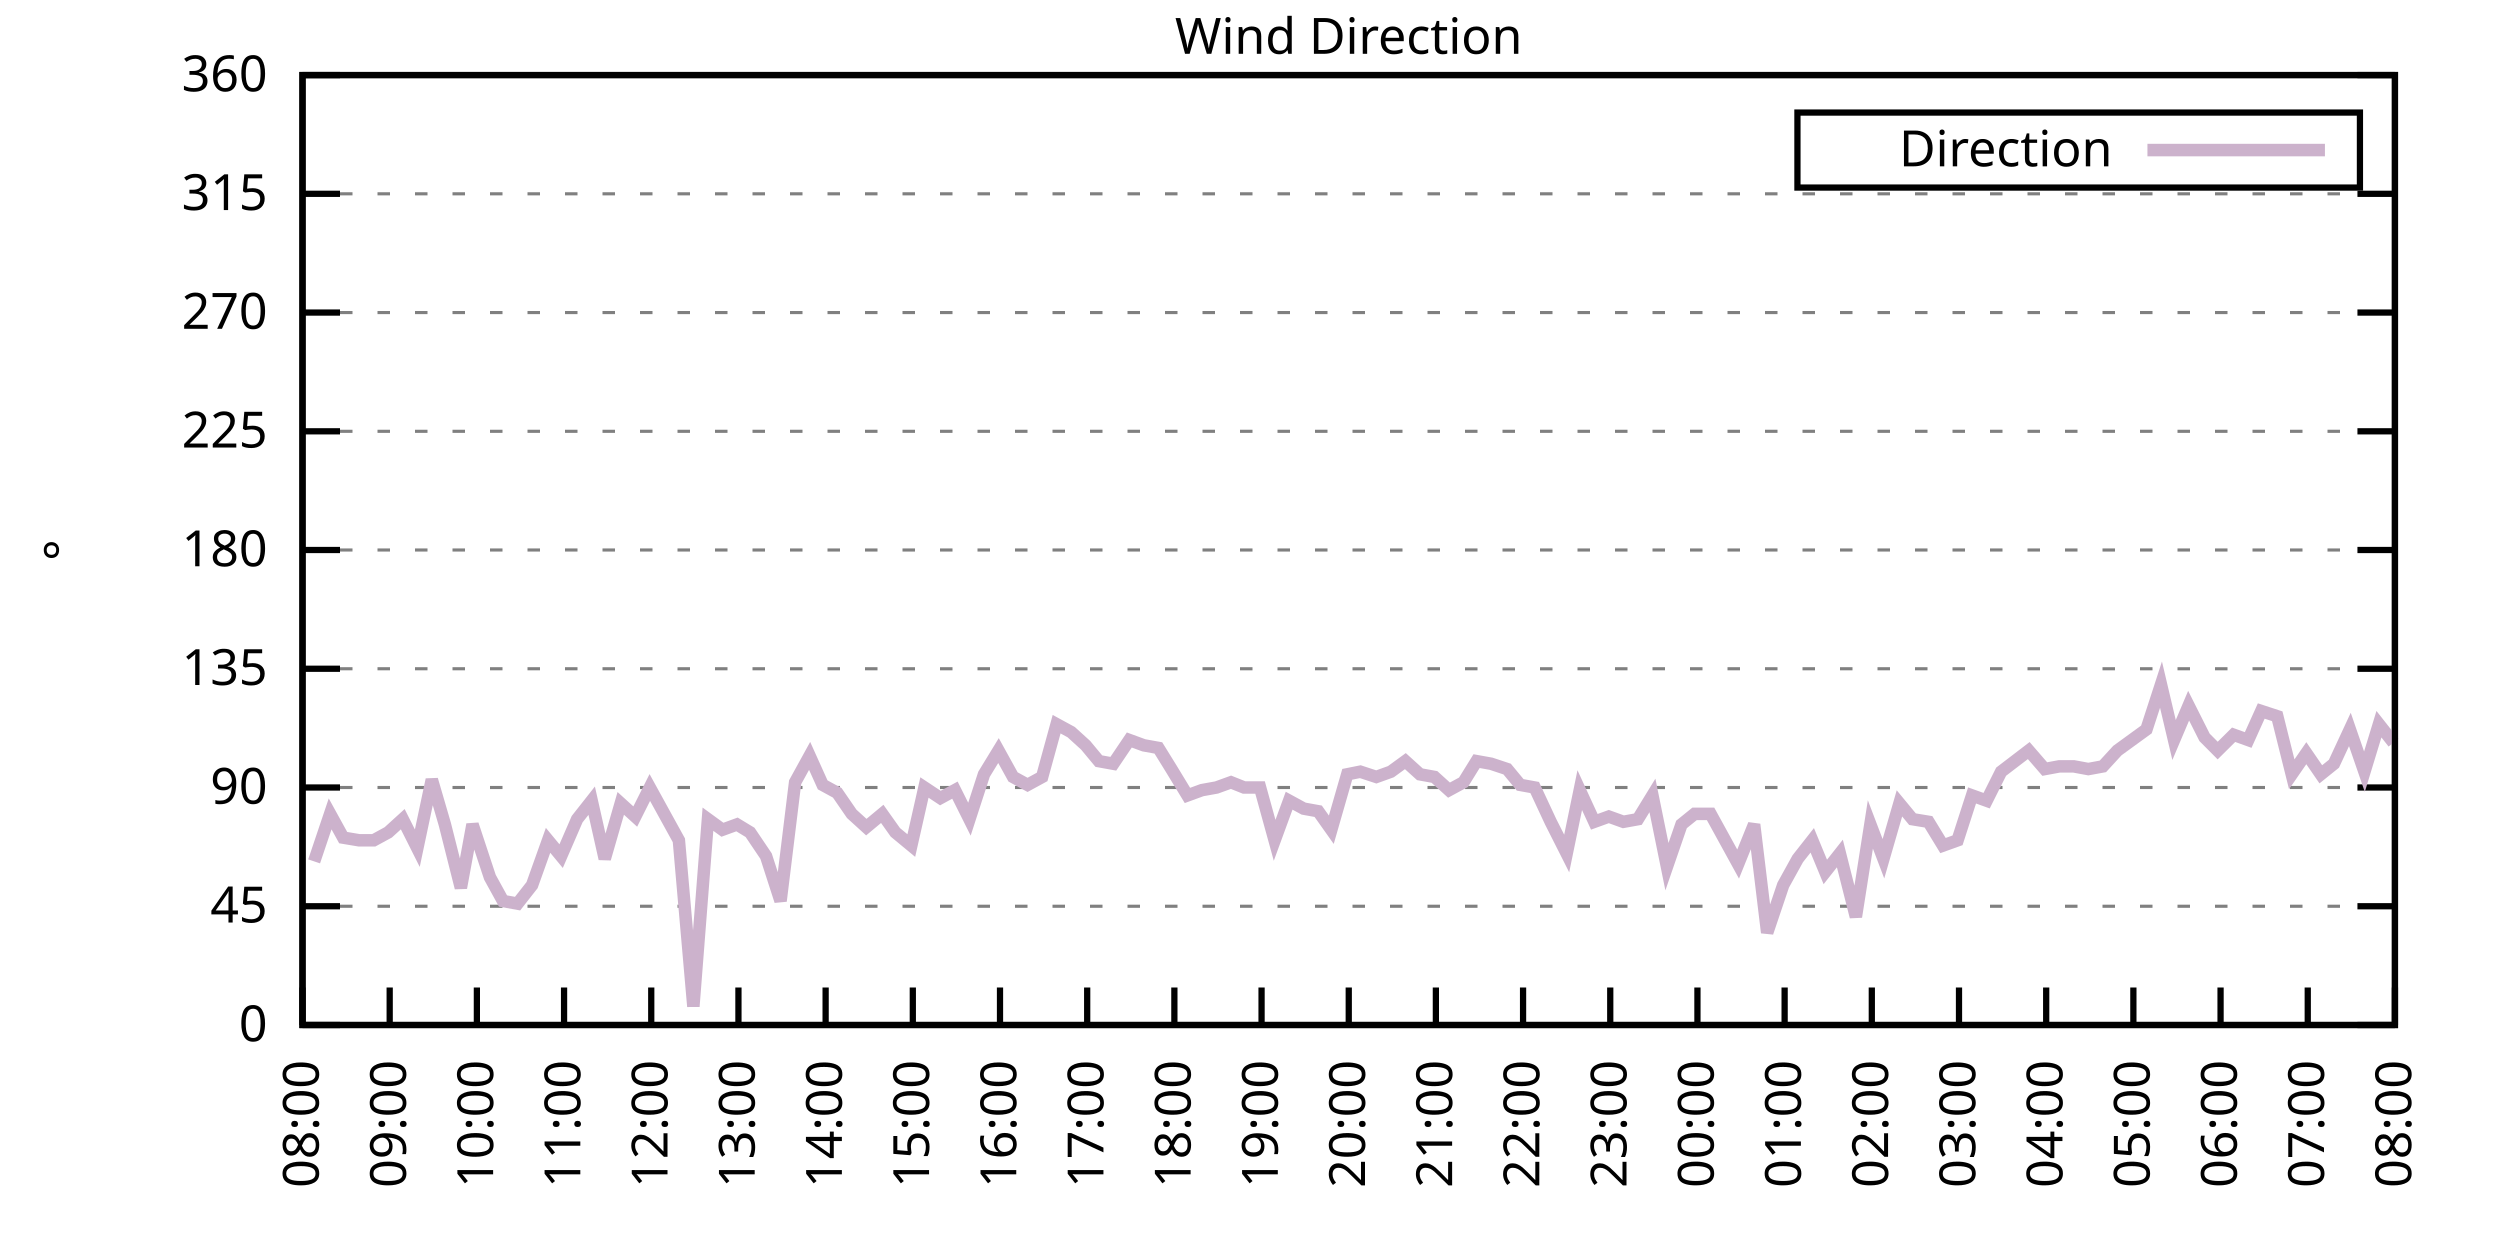
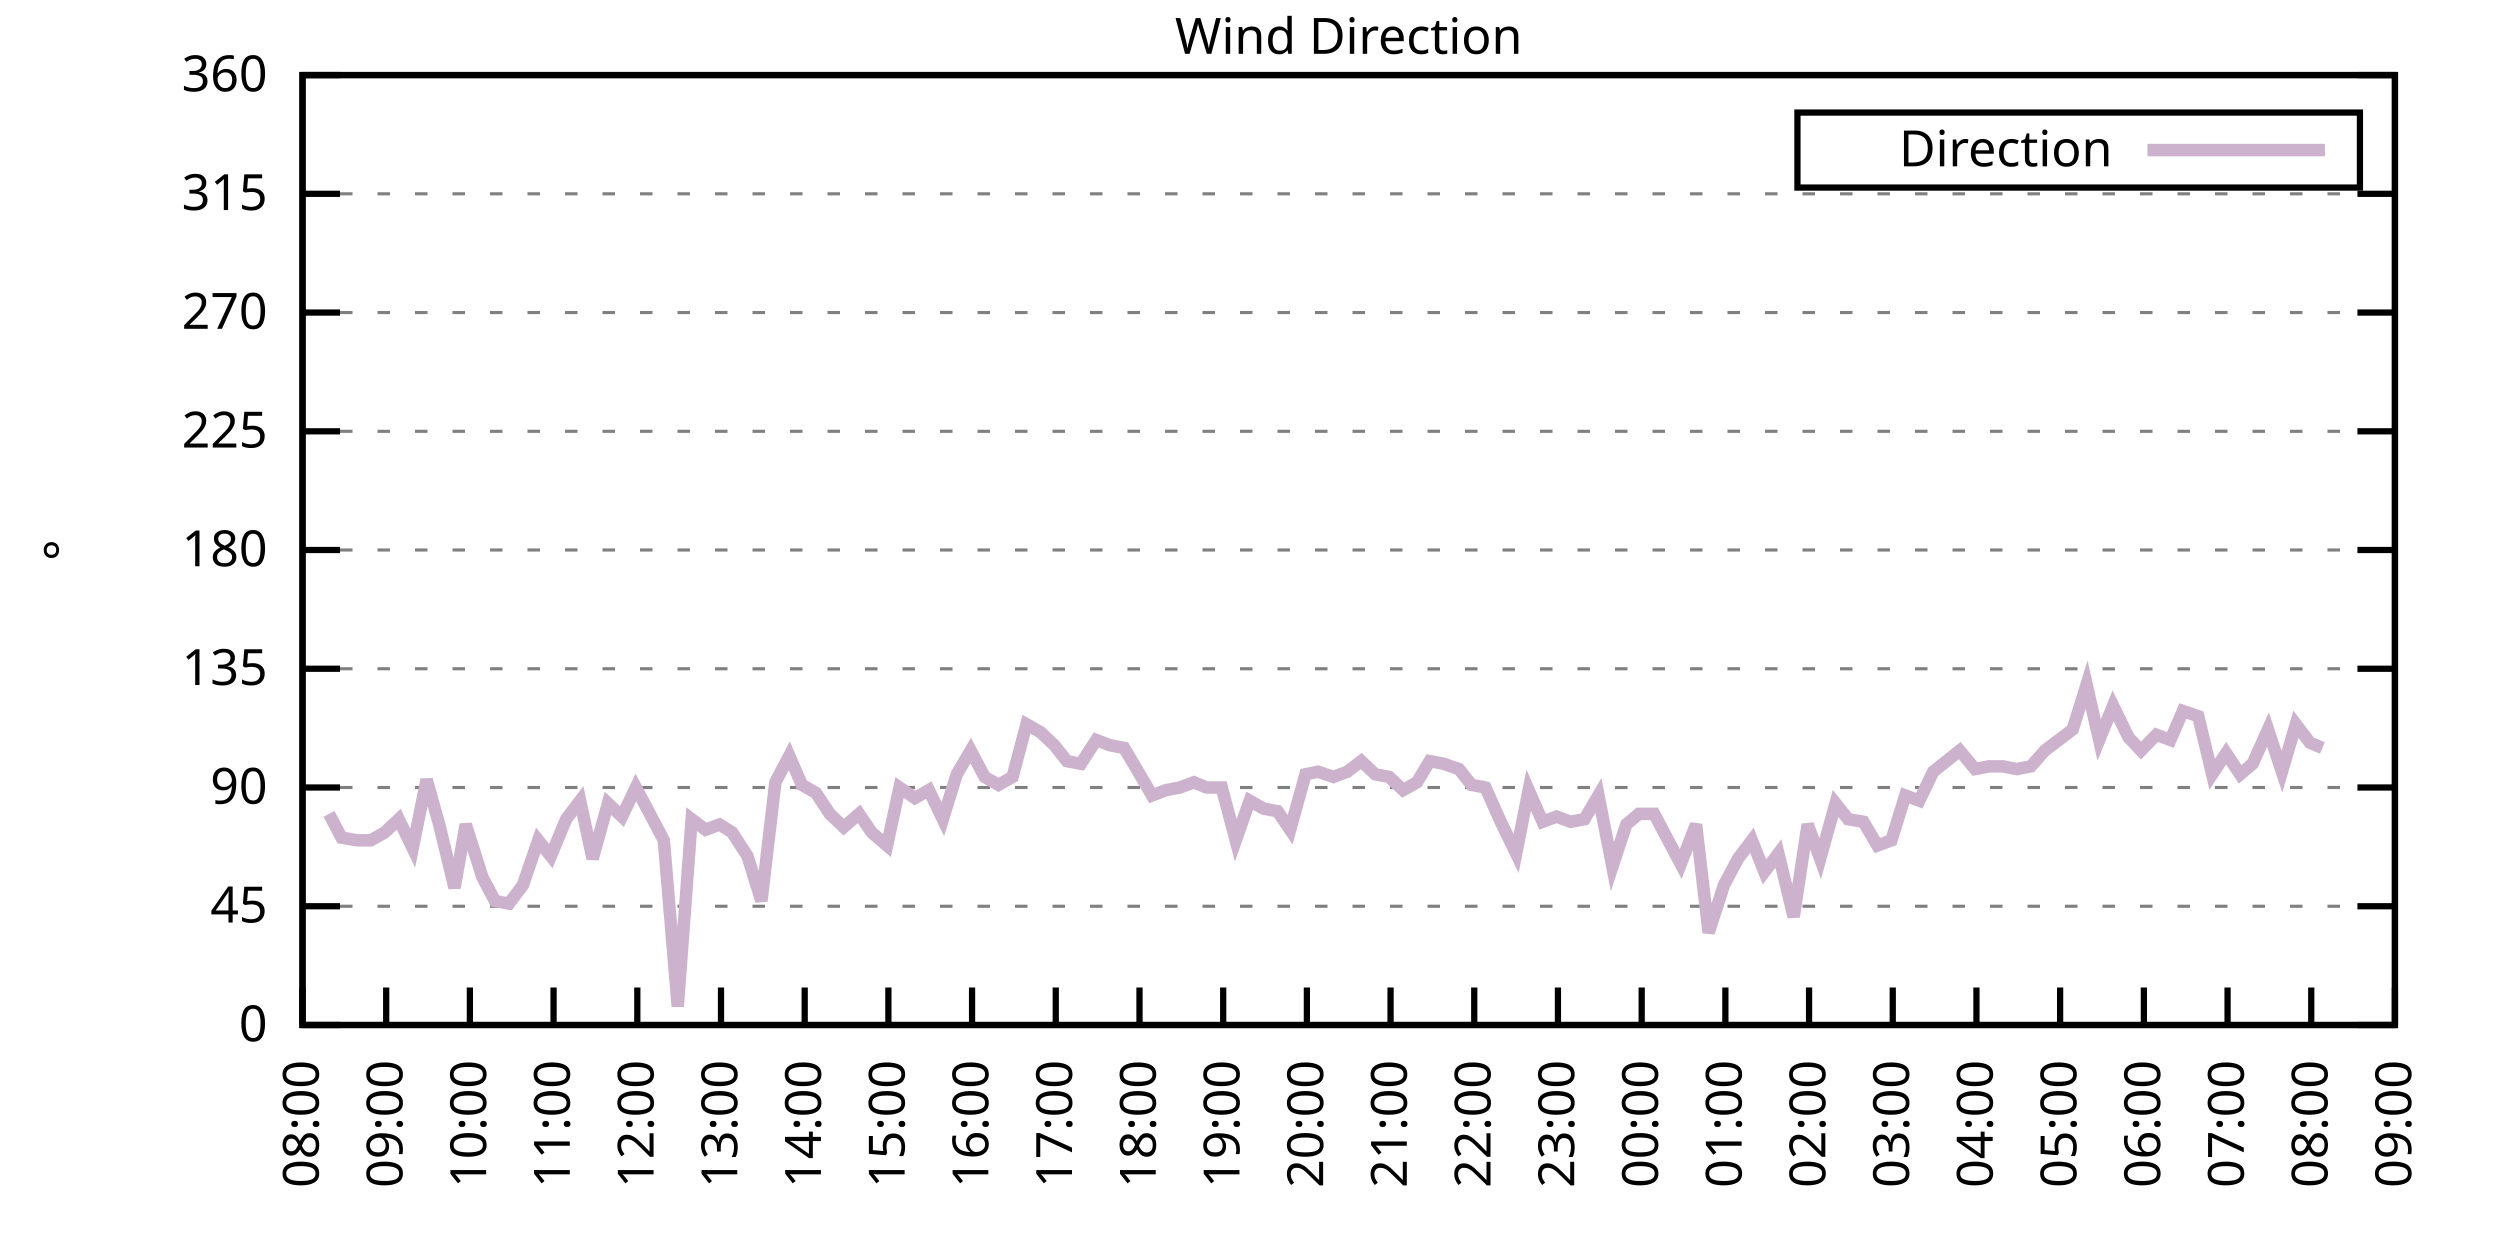
<svg xmlns="http://www.w3.org/2000/svg" xmlns:xlink="http://www.w3.org/1999/xlink" width="400" height="200" viewBox="0 0 400 200">
  <g id="gnuplot_canvas">
    <rect x="0" y="0" width="400" height="200" fill="none" />
    <defs>
      <circle id="gpDot" r="0.5" stroke-width="0.5" stroke="currentColor" />
      <path id="gpPt0" stroke-width="0.333" stroke="currentColor" d="M-1,0 h2 M0,-1 v2" />
      <path id="gpPt1" stroke-width="0.333" stroke="currentColor" d="M-1,-1 L1,1 M1,-1 L-1,1" />
      <path id="gpPt2" stroke-width="0.333" stroke="currentColor" d="M-1,0 L1,0 M0,-1 L0,1 M-1,-1 L1,1 M-1,1 L1,-1" />
      <rect id="gpPt3" stroke-width="0.333" stroke="currentColor" x="-1" y="-1" width="2" height="2" />
      <rect id="gpPt4" stroke-width="0.333" stroke="currentColor" fill="currentColor" x="-1" y="-1" width="2" height="2" />
      <circle id="gpPt5" stroke-width="0.333" stroke="currentColor" cx="0" cy="0" r="1" />
      <use xlink:href="#gpPt5" id="gpPt6" fill="currentColor" stroke="none" />
      <path id="gpPt7" stroke-width="0.333" stroke="currentColor" d="M0,-1.33 L-1.33,0.67 L1.33,0.67 z" />
      <use xlink:href="#gpPt7" id="gpPt8" fill="currentColor" stroke="none" />
      <use xlink:href="#gpPt7" id="gpPt9" stroke="currentColor" transform="rotate(180)" />
      <use xlink:href="#gpPt9" id="gpPt10" fill="currentColor" stroke="none" />
      <use xlink:href="#gpPt3" id="gpPt11" stroke="currentColor" transform="rotate(45)" />
      <use xlink:href="#gpPt11" id="gpPt12" fill="currentColor" stroke="none" />
      <path id="gpPt13" stroke-width="0.333" stroke="currentColor" d="M0,1.330 L1.265,0.411 L0.782,-1.067 L-0.782,-1.076 L-1.265,0.411 z" />
      <use xlink:href="#gpPt13" id="gpPt14" fill="currentColor" stroke="none" />
      <filter id="textbox" filterUnits="objectBoundingBox" x="0" y="0" height="1" width="1">
        <feFlood flood-color="white" flood-opacity="1" result="bgnd" />
        <feComposite in="SourceGraphic" in2="bgnd" operator="atop" />
      </filter>
      <filter id="greybox" filterUnits="objectBoundingBox" x="0" y="0" height="1" width="1">
        <feFlood flood-color="lightgrey" flood-opacity="1" result="grey" />
        <feComposite in="SourceGraphic" in2="grey" operator="atop" />
      </filter>
    </defs>
    <g fill="none" color="white" stroke="currentColor" stroke-width="1.00" stroke-linecap="butt" stroke-linejoin="miter">
</g>
    <g fill="none" color="black" stroke="currentColor" stroke-width="1.00" stroke-linecap="butt" stroke-linejoin="miter">
      <g stroke="none" shape-rendering="crispEdges">
        <polygon fill="rgb(255, 255, 255)" points="48.40,164.00 383.18,164.00 383.18,12.02 48.40,12.02 " />
      </g>
    </g>
    <g fill="none" color="black" stroke="currentColor" stroke-width="1.00" stroke-linecap="butt" stroke-linejoin="miter">
</g>
    <g fill="none" color="black" stroke="black" stroke-width="0.50" stroke-linecap="butt" stroke-linejoin="miter">
</g>
    <g fill="none" color="gray" stroke="currentColor" stroke-width="0.50" stroke-linecap="butt" stroke-linejoin="miter">
      <path stroke="gray" stroke-dasharray="2,4" class="gridline" d="M48.40,164.00 L383.19,164.00  " />
    </g>
    <g fill="none" color="gray" stroke="gray" stroke-width="1.00" stroke-linecap="butt" stroke-linejoin="miter">
</g>
    <g fill="none" color="black" stroke="currentColor" stroke-width="1.00" stroke-linecap="butt" stroke-linejoin="miter">
      <path stroke="black" d="M48.40,164.00 L54.40,164.00 M383.19,164.00 L377.19,164.00  " />
      <g transform="translate(42.80,166.60)" stroke="none" fill="black" font-family="Sans" font-size="8.00" text-anchor="end">
        <text>
          <tspan font-family="Sans"> 0</tspan>
        </text>
      </g>
    </g>
    <g fill="none" color="black" stroke="currentColor" stroke-width="1.00" stroke-linecap="butt" stroke-linejoin="miter">
</g>
    <g fill="none" color="black" stroke="black" stroke-width="0.50" stroke-linecap="butt" stroke-linejoin="miter">
</g>
    <g fill="none" color="gray" stroke="currentColor" stroke-width="0.50" stroke-linecap="butt" stroke-linejoin="miter">
      <path stroke="gray" stroke-dasharray="2,4" class="gridline" d="M48.40,145.00 L383.19,145.00  " />
    </g>
    <g fill="none" color="gray" stroke="gray" stroke-width="1.00" stroke-linecap="butt" stroke-linejoin="miter">
</g>
    <g fill="none" color="black" stroke="currentColor" stroke-width="1.00" stroke-linecap="butt" stroke-linejoin="miter">
      <path stroke="black" d="M48.40,145.00 L54.40,145.00 M383.19,145.00 L377.19,145.00  " />
      <g transform="translate(42.80,147.60)" stroke="none" fill="black" font-family="Sans" font-size="8.00" text-anchor="end">
        <text>
          <tspan font-family="Sans"> 45</tspan>
        </text>
      </g>
    </g>
    <g fill="none" color="black" stroke="currentColor" stroke-width="1.00" stroke-linecap="butt" stroke-linejoin="miter">
</g>
    <g fill="none" color="black" stroke="black" stroke-width="0.50" stroke-linecap="butt" stroke-linejoin="miter">
</g>
    <g fill="none" color="gray" stroke="currentColor" stroke-width="0.50" stroke-linecap="butt" stroke-linejoin="miter">
      <path stroke="gray" stroke-dasharray="2,4" class="gridline" d="M48.40,126.00 L383.19,126.00  " />
    </g>
    <g fill="none" color="gray" stroke="gray" stroke-width="1.00" stroke-linecap="butt" stroke-linejoin="miter">
</g>
    <g fill="none" color="black" stroke="currentColor" stroke-width="1.00" stroke-linecap="butt" stroke-linejoin="miter">
      <path stroke="black" d="M48.40,126.00 L54.40,126.00 M383.19,126.00 L377.19,126.00  " />
      <g transform="translate(42.80,128.60)" stroke="none" fill="black" font-family="Sans" font-size="8.00" text-anchor="end">
        <text>
          <tspan font-family="Sans"> 90</tspan>
        </text>
      </g>
    </g>
    <g fill="none" color="black" stroke="currentColor" stroke-width="1.00" stroke-linecap="butt" stroke-linejoin="miter">
</g>
    <g fill="none" color="black" stroke="black" stroke-width="0.50" stroke-linecap="butt" stroke-linejoin="miter">
</g>
    <g fill="none" color="gray" stroke="currentColor" stroke-width="0.50" stroke-linecap="butt" stroke-linejoin="miter">
      <path stroke="gray" stroke-dasharray="2,4" class="gridline" d="M48.40,107.00 L383.19,107.00  " />
    </g>
    <g fill="none" color="gray" stroke="gray" stroke-width="1.00" stroke-linecap="butt" stroke-linejoin="miter">
</g>
    <g fill="none" color="black" stroke="currentColor" stroke-width="1.00" stroke-linecap="butt" stroke-linejoin="miter">
      <path stroke="black" d="M48.40,107.00 L54.40,107.00 M383.19,107.00 L377.19,107.00  " />
      <g transform="translate(42.80,109.60)" stroke="none" fill="black" font-family="Sans" font-size="8.00" text-anchor="end">
        <text>
          <tspan font-family="Sans"> 135</tspan>
        </text>
      </g>
    </g>
    <g fill="none" color="black" stroke="currentColor" stroke-width="1.00" stroke-linecap="butt" stroke-linejoin="miter">
</g>
    <g fill="none" color="black" stroke="black" stroke-width="0.50" stroke-linecap="butt" stroke-linejoin="miter">
</g>
    <g fill="none" color="gray" stroke="currentColor" stroke-width="0.50" stroke-linecap="butt" stroke-linejoin="miter">
      <path stroke="gray" stroke-dasharray="2,4" class="gridline" d="M48.40,88.00 L383.19,88.00  " />
    </g>
    <g fill="none" color="gray" stroke="gray" stroke-width="1.00" stroke-linecap="butt" stroke-linejoin="miter">
</g>
    <g fill="none" color="black" stroke="currentColor" stroke-width="1.00" stroke-linecap="butt" stroke-linejoin="miter">
      <path stroke="black" d="M48.40,88.00 L54.40,88.00 M383.19,88.00 L377.19,88.00  " />
      <g transform="translate(42.80,90.60)" stroke="none" fill="black" font-family="Sans" font-size="8.00" text-anchor="end">
        <text>
          <tspan font-family="Sans"> 180</tspan>
        </text>
      </g>
    </g>
    <g fill="none" color="black" stroke="currentColor" stroke-width="1.00" stroke-linecap="butt" stroke-linejoin="miter">
</g>
    <g fill="none" color="black" stroke="black" stroke-width="0.50" stroke-linecap="butt" stroke-linejoin="miter">
</g>
    <g fill="none" color="gray" stroke="currentColor" stroke-width="0.50" stroke-linecap="butt" stroke-linejoin="miter">
      <path stroke="gray" stroke-dasharray="2,4" class="gridline" d="M48.40,69.01 L383.19,69.01  " />
    </g>
    <g fill="none" color="gray" stroke="gray" stroke-width="1.00" stroke-linecap="butt" stroke-linejoin="miter">
</g>
    <g fill="none" color="black" stroke="currentColor" stroke-width="1.00" stroke-linecap="butt" stroke-linejoin="miter">
      <path stroke="black" d="M48.40,69.01 L54.40,69.01 M383.19,69.01 L377.19,69.01  " />
      <g transform="translate(42.80,71.61)" stroke="none" fill="black" font-family="Sans" font-size="8.00" text-anchor="end">
        <text>
          <tspan font-family="Sans"> 225</tspan>
        </text>
      </g>
    </g>
    <g fill="none" color="black" stroke="currentColor" stroke-width="1.00" stroke-linecap="butt" stroke-linejoin="miter">
</g>
    <g fill="none" color="black" stroke="black" stroke-width="0.50" stroke-linecap="butt" stroke-linejoin="miter">
</g>
    <g fill="none" color="gray" stroke="currentColor" stroke-width="0.50" stroke-linecap="butt" stroke-linejoin="miter">
      <path stroke="gray" stroke-dasharray="2,4" class="gridline" d="M48.40,50.01 L383.19,50.01  " />
    </g>
    <g fill="none" color="gray" stroke="gray" stroke-width="1.00" stroke-linecap="butt" stroke-linejoin="miter">
</g>
    <g fill="none" color="black" stroke="currentColor" stroke-width="1.00" stroke-linecap="butt" stroke-linejoin="miter">
      <path stroke="black" d="M48.40,50.01 L54.40,50.01 M383.19,50.01 L377.19,50.01  " />
      <g transform="translate(42.80,52.61)" stroke="none" fill="black" font-family="Sans" font-size="8.00" text-anchor="end">
        <text>
          <tspan font-family="Sans"> 270</tspan>
        </text>
      </g>
    </g>
    <g fill="none" color="black" stroke="currentColor" stroke-width="1.00" stroke-linecap="butt" stroke-linejoin="miter">
</g>
    <g fill="none" color="black" stroke="black" stroke-width="0.50" stroke-linecap="butt" stroke-linejoin="miter">
</g>
    <g fill="none" color="gray" stroke="currentColor" stroke-width="0.50" stroke-linecap="butt" stroke-linejoin="miter">
      <path stroke="gray" stroke-dasharray="2,4" class="gridline" d="M48.40,31.01 L383.19,31.01  " />
    </g>
    <g fill="none" color="gray" stroke="gray" stroke-width="1.00" stroke-linecap="butt" stroke-linejoin="miter">
</g>
    <g fill="none" color="black" stroke="currentColor" stroke-width="1.00" stroke-linecap="butt" stroke-linejoin="miter">
      <path stroke="black" d="M48.40,31.01 L54.40,31.01 M383.19,31.01 L377.19,31.01  " />
      <g transform="translate(42.80,33.61)" stroke="none" fill="black" font-family="Sans" font-size="8.00" text-anchor="end">
        <text>
          <tspan font-family="Sans"> 315</tspan>
        </text>
      </g>
    </g>
    <g fill="none" color="black" stroke="currentColor" stroke-width="1.00" stroke-linecap="butt" stroke-linejoin="miter">
</g>
    <g fill="none" color="black" stroke="black" stroke-width="0.50" stroke-linecap="butt" stroke-linejoin="miter">
</g>
    <g fill="none" color="gray" stroke="currentColor" stroke-width="0.50" stroke-linecap="butt" stroke-linejoin="miter">
      <path stroke="gray" stroke-dasharray="2,4" class="gridline" d="M48.40,12.01 L383.19,12.01  " />
    </g>
    <g fill="none" color="gray" stroke="gray" stroke-width="1.00" stroke-linecap="butt" stroke-linejoin="miter">
</g>
    <g fill="none" color="black" stroke="currentColor" stroke-width="1.00" stroke-linecap="butt" stroke-linejoin="miter">
      <path stroke="black" d="M48.40,12.01 L54.40,12.01 M383.19,12.01 L377.19,12.01  " />
      <g transform="translate(42.80,14.61)" stroke="none" fill="black" font-family="Sans" font-size="8.00" text-anchor="end">
        <text>
          <tspan font-family="Sans"> 360</tspan>
        </text>
      </g>
    </g>
    <g fill="none" color="black" stroke="currentColor" stroke-width="1.00" stroke-linecap="butt" stroke-linejoin="miter">
      <path stroke="black" d="M48.40,164.00 L48.40,158.00  " />
      <g transform="translate(51.00,169.60) rotate(270.00)" stroke="none" fill="black" font-family="Sans" font-size="8.00" text-anchor="end">
        <text>
          <tspan font-family="Sans">08:00</tspan>
        </text>
      </g>
    </g>
    <g fill="none" color="black" stroke="currentColor" stroke-width="1.00" stroke-linecap="butt" stroke-linejoin="miter">
-       <path stroke="black" d="M62.35,164.00 L62.35,158.00  " />
-       <g transform="translate(64.95,169.60) rotate(270.00)" stroke="none" fill="black" font-family="Sans" font-size="8.00" text-anchor="end">
+       <path stroke="black" d="M61.79,164.00 L61.79,158.00  " />
+       <g transform="translate(64.39,169.60) rotate(270.00)" stroke="none" fill="black" font-family="Sans" font-size="8.00" text-anchor="end">
        <text>
          <tspan font-family="Sans">09:00</tspan>
        </text>
      </g>
    </g>
    <g fill="none" color="black" stroke="currentColor" stroke-width="1.00" stroke-linecap="butt" stroke-linejoin="miter">
-       <path stroke="black" d="M76.30,164.00 L76.30,158.00  " />
-       <g transform="translate(78.90,169.60) rotate(270.00)" stroke="none" fill="black" font-family="Sans" font-size="8.00" text-anchor="end">
+       <path stroke="black" d="M75.18,164.00 L75.18,158.00  " />
+       <g transform="translate(77.78,169.60) rotate(270.00)" stroke="none" fill="black" font-family="Sans" font-size="8.00" text-anchor="end">
        <text>
          <tspan font-family="Sans">10:00</tspan>
        </text>
      </g>
    </g>
    <g fill="none" color="black" stroke="currentColor" stroke-width="1.00" stroke-linecap="butt" stroke-linejoin="miter">
-       <path stroke="black" d="M90.25,164.00 L90.25,158.00  " />
-       <g transform="translate(92.85,169.60) rotate(270.00)" stroke="none" fill="black" font-family="Sans" font-size="8.00" text-anchor="end">
+       <path stroke="black" d="M88.57,164.00 L88.57,158.00  " />
+       <g transform="translate(91.17,169.60) rotate(270.00)" stroke="none" fill="black" font-family="Sans" font-size="8.00" text-anchor="end">
        <text>
          <tspan font-family="Sans">11:00</tspan>
        </text>
      </g>
    </g>
    <g fill="none" color="black" stroke="currentColor" stroke-width="1.00" stroke-linecap="butt" stroke-linejoin="miter">
-       <path stroke="black" d="M104.20,164.00 L104.20,158.00  " />
-       <g transform="translate(106.80,169.60) rotate(270.00)" stroke="none" fill="black" font-family="Sans" font-size="8.00" text-anchor="end">
+       <path stroke="black" d="M101.97,164.00 L101.97,158.00  " />
+       <g transform="translate(104.57,169.60) rotate(270.00)" stroke="none" fill="black" font-family="Sans" font-size="8.00" text-anchor="end">
        <text>
          <tspan font-family="Sans">12:00</tspan>
        </text>
      </g>
    </g>
    <g fill="none" color="black" stroke="currentColor" stroke-width="1.00" stroke-linecap="butt" stroke-linejoin="miter">
-       <path stroke="black" d="M118.15,164.00 L118.15,158.00  " />
-       <g transform="translate(120.75,169.60) rotate(270.00)" stroke="none" fill="black" font-family="Sans" font-size="8.00" text-anchor="end">
+       <path stroke="black" d="M115.36,164.00 L115.36,158.00  " />
+       <g transform="translate(117.96,169.60) rotate(270.00)" stroke="none" fill="black" font-family="Sans" font-size="8.00" text-anchor="end">
        <text>
          <tspan font-family="Sans">13:00</tspan>
        </text>
      </g>
    </g>
    <g fill="none" color="black" stroke="currentColor" stroke-width="1.00" stroke-linecap="butt" stroke-linejoin="miter">
-       <path stroke="black" d="M132.10,164.00 L132.10,158.00  " />
-       <g transform="translate(134.70,169.60) rotate(270.00)" stroke="none" fill="black" font-family="Sans" font-size="8.00" text-anchor="end">
+       <path stroke="black" d="M128.75,164.00 L128.75,158.00  " />
+       <g transform="translate(131.35,169.60) rotate(270.00)" stroke="none" fill="black" font-family="Sans" font-size="8.00" text-anchor="end">
        <text>
          <tspan font-family="Sans">14:00</tspan>
        </text>
      </g>
    </g>
    <g fill="none" color="black" stroke="currentColor" stroke-width="1.00" stroke-linecap="butt" stroke-linejoin="miter">
-       <path stroke="black" d="M146.05,164.00 L146.05,158.00  " />
-       <g transform="translate(148.65,169.60) rotate(270.00)" stroke="none" fill="black" font-family="Sans" font-size="8.00" text-anchor="end">
+       <path stroke="black" d="M142.14,164.00 L142.14,158.00  " />
+       <g transform="translate(144.74,169.60) rotate(270.00)" stroke="none" fill="black" font-family="Sans" font-size="8.00" text-anchor="end">
        <text>
          <tspan font-family="Sans">15:00</tspan>
        </text>
      </g>
    </g>
    <g fill="none" color="black" stroke="currentColor" stroke-width="1.00" stroke-linecap="butt" stroke-linejoin="miter">
-       <path stroke="black" d="M160.00,164.00 L160.00,158.00  " />
-       <g transform="translate(162.60,169.60) rotate(270.00)" stroke="none" fill="black" font-family="Sans" font-size="8.00" text-anchor="end">
+       <path stroke="black" d="M155.53,164.00 L155.53,158.00  " />
+       <g transform="translate(158.13,169.60) rotate(270.00)" stroke="none" fill="black" font-family="Sans" font-size="8.00" text-anchor="end">
        <text>
          <tspan font-family="Sans">16:00</tspan>
        </text>
      </g>
    </g>
    <g fill="none" color="black" stroke="currentColor" stroke-width="1.00" stroke-linecap="butt" stroke-linejoin="miter">
-       <path stroke="black" d="M173.95,164.00 L173.95,158.00  " />
-       <g transform="translate(176.55,169.60) rotate(270.00)" stroke="none" fill="black" font-family="Sans" font-size="8.00" text-anchor="end">
+       <path stroke="black" d="M168.92,164.00 L168.92,158.00  " />
+       <g transform="translate(171.52,169.60) rotate(270.00)" stroke="none" fill="black" font-family="Sans" font-size="8.00" text-anchor="end">
        <text>
          <tspan font-family="Sans">17:00</tspan>
        </text>
      </g>
    </g>
    <g fill="none" color="black" stroke="currentColor" stroke-width="1.00" stroke-linecap="butt" stroke-linejoin="miter">
-       <path stroke="black" d="M187.90,164.00 L187.90,158.00  " />
-       <g transform="translate(190.50,169.60) rotate(270.00)" stroke="none" fill="black" font-family="Sans" font-size="8.00" text-anchor="end">
+       <path stroke="black" d="M182.32,164.00 L182.32,158.00  " />
+       <g transform="translate(184.92,169.60) rotate(270.00)" stroke="none" fill="black" font-family="Sans" font-size="8.00" text-anchor="end">
        <text>
          <tspan font-family="Sans">18:00</tspan>
        </text>
      </g>
    </g>
    <g fill="none" color="black" stroke="currentColor" stroke-width="1.00" stroke-linecap="butt" stroke-linejoin="miter">
-       <path stroke="black" d="M201.85,164.00 L201.85,158.00  " />
-       <g transform="translate(204.45,169.60) rotate(270.00)" stroke="none" fill="black" font-family="Sans" font-size="8.00" text-anchor="end">
+       <path stroke="black" d="M195.71,164.00 L195.71,158.00  " />
+       <g transform="translate(198.31,169.60) rotate(270.00)" stroke="none" fill="black" font-family="Sans" font-size="8.00" text-anchor="end">
        <text>
          <tspan font-family="Sans">19:00</tspan>
        </text>
      </g>
    </g>
    <g fill="none" color="black" stroke="currentColor" stroke-width="1.00" stroke-linecap="butt" stroke-linejoin="miter">
-       <path stroke="black" d="M215.80,164.00 L215.80,158.00  " />
-       <g transform="translate(218.40,169.60) rotate(270.00)" stroke="none" fill="black" font-family="Sans" font-size="8.00" text-anchor="end">
+       <path stroke="black" d="M209.10,164.00 L209.10,158.00  " />
+       <g transform="translate(211.70,169.60) rotate(270.00)" stroke="none" fill="black" font-family="Sans" font-size="8.00" text-anchor="end">
        <text>
          <tspan font-family="Sans">20:00</tspan>
        </text>
      </g>
    </g>
    <g fill="none" color="black" stroke="currentColor" stroke-width="1.00" stroke-linecap="butt" stroke-linejoin="miter">
-       <path stroke="black" d="M229.74,164.00 L229.74,158.00  " />
-       <g transform="translate(232.34,169.60) rotate(270.00)" stroke="none" fill="black" font-family="Sans" font-size="8.00" text-anchor="end">
+       <path stroke="black" d="M222.49,164.00 L222.49,158.00  " />
+       <g transform="translate(225.09,169.60) rotate(270.00)" stroke="none" fill="black" font-family="Sans" font-size="8.00" text-anchor="end">
        <text>
          <tspan font-family="Sans">21:00</tspan>
        </text>
      </g>
    </g>
    <g fill="none" color="black" stroke="currentColor" stroke-width="1.00" stroke-linecap="butt" stroke-linejoin="miter">
-       <path stroke="black" d="M243.69,164.00 L243.69,158.00  " />
-       <g transform="translate(246.29,169.60) rotate(270.00)" stroke="none" fill="black" font-family="Sans" font-size="8.00" text-anchor="end">
+       <path stroke="black" d="M235.88,164.00 L235.88,158.00  " />
+       <g transform="translate(238.48,169.60) rotate(270.00)" stroke="none" fill="black" font-family="Sans" font-size="8.00" text-anchor="end">
        <text>
          <tspan font-family="Sans">22:00</tspan>
        </text>
      </g>
    </g>
    <g fill="none" color="black" stroke="currentColor" stroke-width="1.00" stroke-linecap="butt" stroke-linejoin="miter">
-       <path stroke="black" d="M257.64,164.00 L257.64,158.00  " />
-       <g transform="translate(260.24,169.60) rotate(270.00)" stroke="none" fill="black" font-family="Sans" font-size="8.00" text-anchor="end">
+       <path stroke="black" d="M249.27,164.00 L249.27,158.00  " />
+       <g transform="translate(251.87,169.60) rotate(270.00)" stroke="none" fill="black" font-family="Sans" font-size="8.00" text-anchor="end">
        <text>
          <tspan font-family="Sans">23:00</tspan>
        </text>
      </g>
    </g>
    <g fill="none" color="black" stroke="currentColor" stroke-width="1.00" stroke-linecap="butt" stroke-linejoin="miter">
-       <path stroke="black" d="M271.59,164.00 L271.59,158.00  " />
-       <g transform="translate(274.19,169.60) rotate(270.00)" stroke="none" fill="black" font-family="Sans" font-size="8.00" text-anchor="end">
+       <path stroke="black" d="M262.67,164.00 L262.67,158.00  " />
+       <g transform="translate(265.27,169.60) rotate(270.00)" stroke="none" fill="black" font-family="Sans" font-size="8.00" text-anchor="end">
        <text>
          <tspan font-family="Sans">00:00</tspan>
        </text>
      </g>
    </g>
    <g fill="none" color="black" stroke="currentColor" stroke-width="1.00" stroke-linecap="butt" stroke-linejoin="miter">
-       <path stroke="black" d="M285.54,164.00 L285.54,158.00  " />
-       <g transform="translate(288.14,169.60) rotate(270.00)" stroke="none" fill="black" font-family="Sans" font-size="8.00" text-anchor="end">
+       <path stroke="black" d="M276.06,164.00 L276.06,158.00  " />
+       <g transform="translate(278.66,169.60) rotate(270.00)" stroke="none" fill="black" font-family="Sans" font-size="8.00" text-anchor="end">
        <text>
          <tspan font-family="Sans">01:00</tspan>
        </text>
      </g>
    </g>
    <g fill="none" color="black" stroke="currentColor" stroke-width="1.00" stroke-linecap="butt" stroke-linejoin="miter">
-       <path stroke="black" d="M299.49,164.00 L299.49,158.00  " />
-       <g transform="translate(302.09,169.60) rotate(270.00)" stroke="none" fill="black" font-family="Sans" font-size="8.00" text-anchor="end">
+       <path stroke="black" d="M289.45,164.00 L289.45,158.00  " />
+       <g transform="translate(292.05,169.60) rotate(270.00)" stroke="none" fill="black" font-family="Sans" font-size="8.00" text-anchor="end">
        <text>
          <tspan font-family="Sans">02:00</tspan>
        </text>
      </g>
    </g>
    <g fill="none" color="black" stroke="currentColor" stroke-width="1.00" stroke-linecap="butt" stroke-linejoin="miter">
-       <path stroke="black" d="M313.44,164.00 L313.44,158.00  " />
-       <g transform="translate(316.04,169.60) rotate(270.00)" stroke="none" fill="black" font-family="Sans" font-size="8.00" text-anchor="end">
+       <path stroke="black" d="M302.84,164.00 L302.84,158.00  " />
+       <g transform="translate(305.44,169.60) rotate(270.00)" stroke="none" fill="black" font-family="Sans" font-size="8.00" text-anchor="end">
        <text>
          <tspan font-family="Sans">03:00</tspan>
        </text>
      </g>
    </g>
    <g fill="none" color="black" stroke="currentColor" stroke-width="1.00" stroke-linecap="butt" stroke-linejoin="miter">
-       <path stroke="black" d="M327.39,164.00 L327.39,158.00  " />
-       <g transform="translate(329.99,169.60) rotate(270.00)" stroke="none" fill="black" font-family="Sans" font-size="8.00" text-anchor="end">
+       <path stroke="black" d="M316.23,164.00 L316.23,158.00  " />
+       <g transform="translate(318.83,169.60) rotate(270.00)" stroke="none" fill="black" font-family="Sans" font-size="8.00" text-anchor="end">
        <text>
          <tspan font-family="Sans">04:00</tspan>
        </text>
      </g>
    </g>
    <g fill="none" color="black" stroke="currentColor" stroke-width="1.00" stroke-linecap="butt" stroke-linejoin="miter">
-       <path stroke="black" d="M341.34,164.00 L341.34,158.00  " />
-       <g transform="translate(343.94,169.60) rotate(270.00)" stroke="none" fill="black" font-family="Sans" font-size="8.00" text-anchor="end">
+       <path stroke="black" d="M329.62,164.00 L329.62,158.00  " />
+       <g transform="translate(332.22,169.60) rotate(270.00)" stroke="none" fill="black" font-family="Sans" font-size="8.00" text-anchor="end">
        <text>
          <tspan font-family="Sans">05:00</tspan>
        </text>
      </g>
    </g>
    <g fill="none" color="black" stroke="currentColor" stroke-width="1.00" stroke-linecap="butt" stroke-linejoin="miter">
-       <path stroke="black" d="M355.29,164.00 L355.29,158.00  " />
-       <g transform="translate(357.89,169.60) rotate(270.00)" stroke="none" fill="black" font-family="Sans" font-size="8.00" text-anchor="end">
+       <path stroke="black" d="M343.02,164.00 L343.02,158.00  " />
+       <g transform="translate(345.62,169.60) rotate(270.00)" stroke="none" fill="black" font-family="Sans" font-size="8.00" text-anchor="end">
        <text>
          <tspan font-family="Sans">06:00</tspan>
        </text>
      </g>
    </g>
    <g fill="none" color="black" stroke="currentColor" stroke-width="1.00" stroke-linecap="butt" stroke-linejoin="miter">
-       <path stroke="black" d="M369.24,164.00 L369.24,158.00  " />
-       <g transform="translate(371.84,169.60) rotate(270.00)" stroke="none" fill="black" font-family="Sans" font-size="8.00" text-anchor="end">
+       <path stroke="black" d="M356.41,164.00 L356.41,158.00  " />
+       <g transform="translate(359.01,169.60) rotate(270.00)" stroke="none" fill="black" font-family="Sans" font-size="8.00" text-anchor="end">
        <text>
          <tspan font-family="Sans">07:00</tspan>
+         </text>
+       </g>
+     </g>
+     <g fill="none" color="black" stroke="currentColor" stroke-width="1.00" stroke-linecap="butt" stroke-linejoin="miter">
+       <path stroke="black" d="M369.80,164.00 L369.80,158.00  " />
+       <g transform="translate(372.40,169.60) rotate(270.00)" stroke="none" fill="black" font-family="Sans" font-size="8.00" text-anchor="end">
+         <text>
+           <tspan font-family="Sans">08:00</tspan>
        </text>
      </g>
    </g>
    <g fill="none" color="black" stroke="currentColor" stroke-width="1.00" stroke-linecap="butt" stroke-linejoin="miter">
      <path stroke="black" d="M383.19,164.00 L383.19,158.00  " />
      <g transform="translate(385.79,169.60) rotate(270.00)" stroke="none" fill="black" font-family="Sans" font-size="8.00" text-anchor="end">
        <text>
-           <tspan font-family="Sans">08:00</tspan>
+           <tspan font-family="Sans">09:00</tspan>
        </text>
      </g>
    </g>
    <g fill="none" color="black" stroke="currentColor" stroke-width="1.00" stroke-linecap="butt" stroke-linejoin="miter">
</g>
    <g fill="none" color="black" stroke="currentColor" stroke-width="1.00" stroke-linecap="butt" stroke-linejoin="miter">
      <path stroke="black" d="M48.40,12.01 L48.40,164.00 L383.19,164.00 L383.19,12.01 L48.40,12.01 Z  " />
    </g>
    <g fill="none" color="black" stroke="currentColor" stroke-width="1.00" stroke-linecap="butt" stroke-linejoin="miter">
</g>
    <g fill="none" color="black" stroke="currentColor" stroke-width="1.00" stroke-linecap="butt" stroke-linejoin="miter">
      <path stroke="black" d="M287.59,30.01 L287.59,18.01 L377.59,18.01 L377.59,30.01 L287.59,30.01 Z  " />
    </g>
    <g id="Wind_direction_plot_1">
      <g fill="none" color="white" stroke="black" stroke-width="2.00" stroke-linecap="butt" stroke-linejoin="miter">
</g>
      <g fill="none" color="black" stroke="currentColor" stroke-width="2.00" stroke-linecap="butt" stroke-linejoin="miter">
        <g transform="translate(337.99,26.61)" stroke="none" fill="black" font-family="Sans" font-size="8.00" text-anchor="end">
          <text>
            <tspan font-family="Sans">Direction</tspan>
          </text>
        </g>
      </g>
      <g fill="none" color="black" stroke="currentColor" stroke-width="2.00" stroke-linecap="butt" stroke-linejoin="miter">
-         <path stroke="rgb(204, 178, 204)" d="M343.59,24.01 L371.99,24.01 M50.26,137.82 L52.82,130.22 L54.91,134.02 L57.47,134.45 L59.79,134.45 L62.12,133.18   L64.44,131.07 L66.77,135.71 L69.09,124.74 L71.18,131.91 L73.74,142.05 L75.60,131.91 L78.39,140.36 L80.48,144.16   L82.81,144.58 L85.13,141.62 L87.69,134.45 L89.78,136.98 L92.34,131.07 L94.67,128.11 L96.76,137.40 L99.32,128.54   L101.64,130.65 L103.97,126.00 L106.29,130.22 L108.62,134.45 L110.94,161.04 L113.27,131.07 L115.59,132.76 L117.92,131.91   L120.01,133.18 L122.57,136.98 L124.89,144.16 L127.22,125.16 L129.54,120.94 L131.63,125.58 L133.96,126.85 L136.28,130.22   L138.61,132.34 L141.16,130.22 L143.26,133.18 L145.81,135.29 L147.91,126.00 L150.46,127.69 L152.79,126.42 L155.11,131.07   L157.44,123.89 L159.76,120.09 L162.09,124.31 L164.41,125.58 L166.74,124.31 L169.06,115.87 L171.39,117.14 L173.71,119.25   L175.81,121.78 L178.13,122.20 L180.69,118.40 L183.01,119.25 L185.34,119.67 L187.43,123.05 L189.99,127.27 L192.31,126.42   L194.64,126.00 L196.96,125.16 L199.06,126.00 L201.61,126.00 L203.94,134.45 L206.26,128.11 L208.59,129.38 L210.91,129.80   L213.01,132.76 L215.56,123.89 L217.65,123.47 L220.21,124.31 L222.54,123.47 L224.86,121.78 L227.19,123.89 L229.51,124.31   L231.84,126.42 L234.16,125.16 L236.25,121.78 L238.58,122.20 L241.14,123.05 L243.23,125.58 L245.55,126.00 L248.11,131.49   L250.67,136.56 L252.76,126.42 L255.09,131.49 L257.41,130.65 L259.74,131.49 L262.06,131.07 L264.39,127.27 L266.71,138.67   L269.04,131.91 L271.13,130.22 L273.69,130.22 L278.10,138.25 L280.66,131.91 L282.75,149.22 L285.31,141.62 L287.64,137.40   L289.96,134.45 L292.05,139.51 L294.38,136.56 L296.94,146.69 L299.26,131.91 L301.35,137.40 L303.91,128.54 L306.00,131.07   L308.56,131.49 L310.88,135.29 L313.21,134.45 L315.53,127.27 L317.86,128.11 L320.18,123.47 L324.60,120.09 L327.16,123.05   L329.48,122.62 L331.81,122.62 L334.13,123.05 L336.46,122.62 L338.78,120.09 L343.43,116.71 L345.76,109.54 L347.85,118.40   L350.18,112.91 L352.73,117.98 L354.83,120.09 L357.38,117.56 L359.71,118.40 L361.80,113.76 L364.36,114.60 L366.68,123.89   L369.01,120.51 L371.33,123.89 L373.43,122.20 L375.98,116.71 L378.31,123.47 L380.63,115.87 L382.96,118.83  " />
+         <path stroke="rgb(204, 178, 204)" d="M343.59,24.01 L371.99,24.01 M52.64,130.22 L54.65,134.02 L57.10,134.45 L59.34,134.45 L61.57,133.18 L63.80,131.07   L66.03,135.71 L68.26,124.74 L70.27,131.91 L72.73,142.05 L74.51,131.91 L77.19,140.36 L79.20,144.16 L81.43,144.58   L83.66,141.62 L86.12,134.45 L88.13,136.98 L90.58,131.07 L92.82,128.11 L94.82,137.40 L97.28,128.54 L99.51,130.65   L101.74,126.00 L103.98,130.22 L106.21,134.45 L108.44,161.04 L110.67,131.07 L112.90,132.76 L115.13,131.91 L117.14,133.18   L119.60,136.98 L121.83,144.16 L124.06,125.16 L126.29,120.94 L128.30,125.58 L130.54,126.85 L132.77,130.22 L135.00,132.34   L137.45,130.22 L139.46,133.18 L141.92,135.29 L143.93,126.00 L146.38,127.69 L148.61,126.42 L150.85,131.07 L153.08,123.89   L155.31,120.09 L157.54,124.31 L159.77,125.58 L162.01,124.31 L164.24,115.87 L166.47,117.14 L168.70,119.25 L170.71,121.78   L172.94,122.20 L175.40,118.40 L177.63,119.25 L179.86,119.67 L181.87,123.05 L184.32,127.27 L186.56,126.42 L188.79,126.00   L191.02,125.16 L193.03,126.00 L195.48,126.00 L197.72,134.45 L199.95,128.11 L202.18,129.38 L204.41,129.80 L206.42,132.76   L208.88,123.89 L210.88,123.47 L213.34,124.31 L215.57,123.47 L217.80,121.78 L220.04,123.89 L222.27,124.31 L224.50,126.42   L226.73,125.16 L228.74,121.78 L230.97,122.20 L233.43,123.05 L235.44,125.58 L237.67,126.00 L240.12,131.49 L242.58,136.56   L244.59,126.42 L246.82,131.49 L249.05,130.65 L251.28,131.49 L253.51,131.07 L255.75,127.27 L257.98,138.67 L260.21,131.91   L262.22,130.22 L264.67,130.22 L268.92,138.25 L271.37,131.91 L273.38,149.22 L275.83,141.62 L278.07,137.40 L280.30,134.45   L282.31,139.51 L284.54,136.56 L286.99,146.69 L289.23,131.91 L291.23,137.40 L293.69,128.54 L295.70,131.07 L298.15,131.49   L300.39,135.29 L302.62,134.45 L304.85,127.27 L307.08,128.11 L309.31,123.47 L313.55,120.09 L316.01,123.05 L318.24,122.62   L320.47,122.62 L322.70,123.05 L324.94,122.62 L327.17,120.09 L331.63,116.71 L333.86,109.54 L335.87,118.40 L338.10,112.91   L340.56,117.98 L342.57,120.09 L345.02,117.56 L347.26,118.40 L349.26,113.76 L351.72,114.60 L353.95,123.89 L356.18,120.51   L358.42,123.89 L360.42,122.20 L362.88,116.71 L365.11,123.47 L367.34,115.87 L369.58,118.83 L371.58,119.67  " />
      </g>
    </g>
    <g fill="none" color="black" stroke="currentColor" stroke-width="2.00" stroke-linecap="butt" stroke-linejoin="miter">
</g>
    <g fill="none" color="black" stroke="black" stroke-width="1.00" stroke-linecap="butt" stroke-linejoin="miter">
</g>
    <g fill="none" color="black" stroke="currentColor" stroke-width="1.00" stroke-linecap="butt" stroke-linejoin="miter">
      <path stroke="black" d="M48.40,12.01 L48.40,164.00 L383.19,164.00 L383.19,12.01 L48.40,12.01 Z  " />
      <g transform="translate(12.80,88.01) rotate(270.00)" stroke="none" fill="black" font-family="Sans" font-size="8.00" text-anchor="middle">
        <text>
          <tspan font-family="Sans">°</tspan>
        </text>
      </g>
    </g>
    <g fill="none" color="black" stroke="currentColor" stroke-width="1.00" stroke-linecap="butt" stroke-linejoin="miter">
</g>
    <g fill="none" color="black" stroke="currentColor" stroke-width="1.00" stroke-linecap="butt" stroke-linejoin="miter">
      <g transform="translate(215.79,8.61)" stroke="none" fill="black" font-family="Sans" font-size="8.00" text-anchor="middle">
        <text>
          <tspan font-family="Sans">Wind Direction</tspan>
        </text>
      </g>
    </g>
    <g fill="none" color="black" stroke="currentColor" stroke-width="1.00" stroke-linecap="butt" stroke-linejoin="miter">
</g>
  </g>
</svg>
